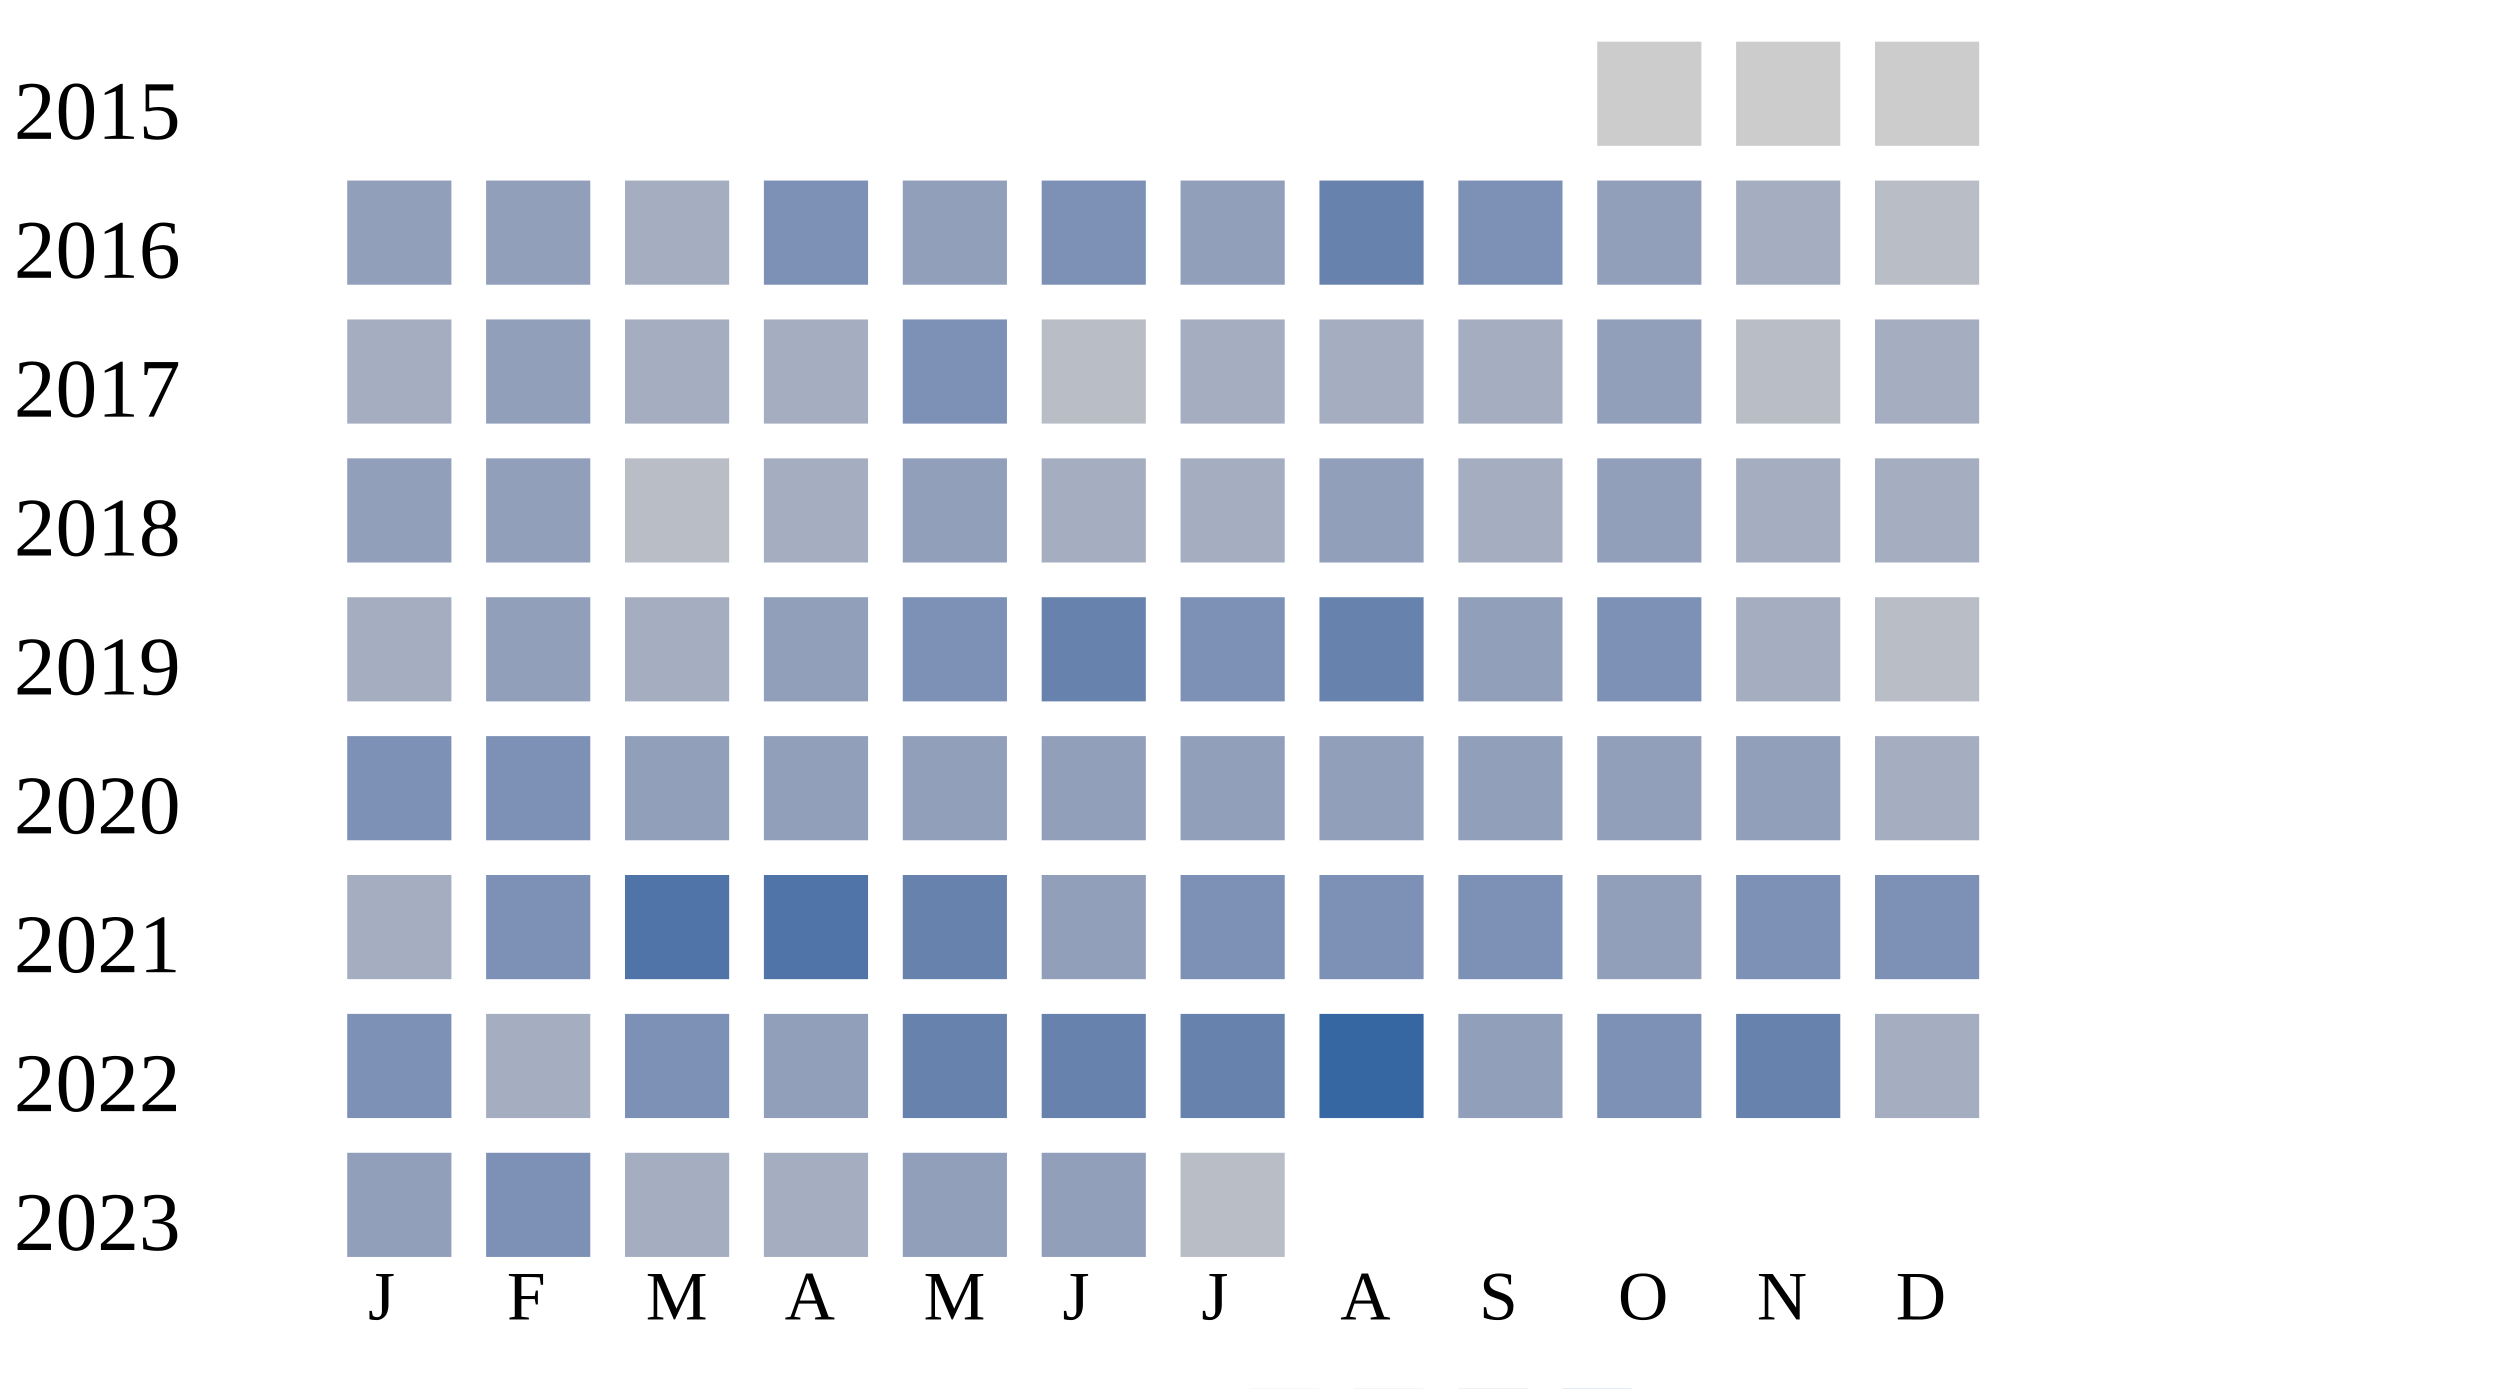
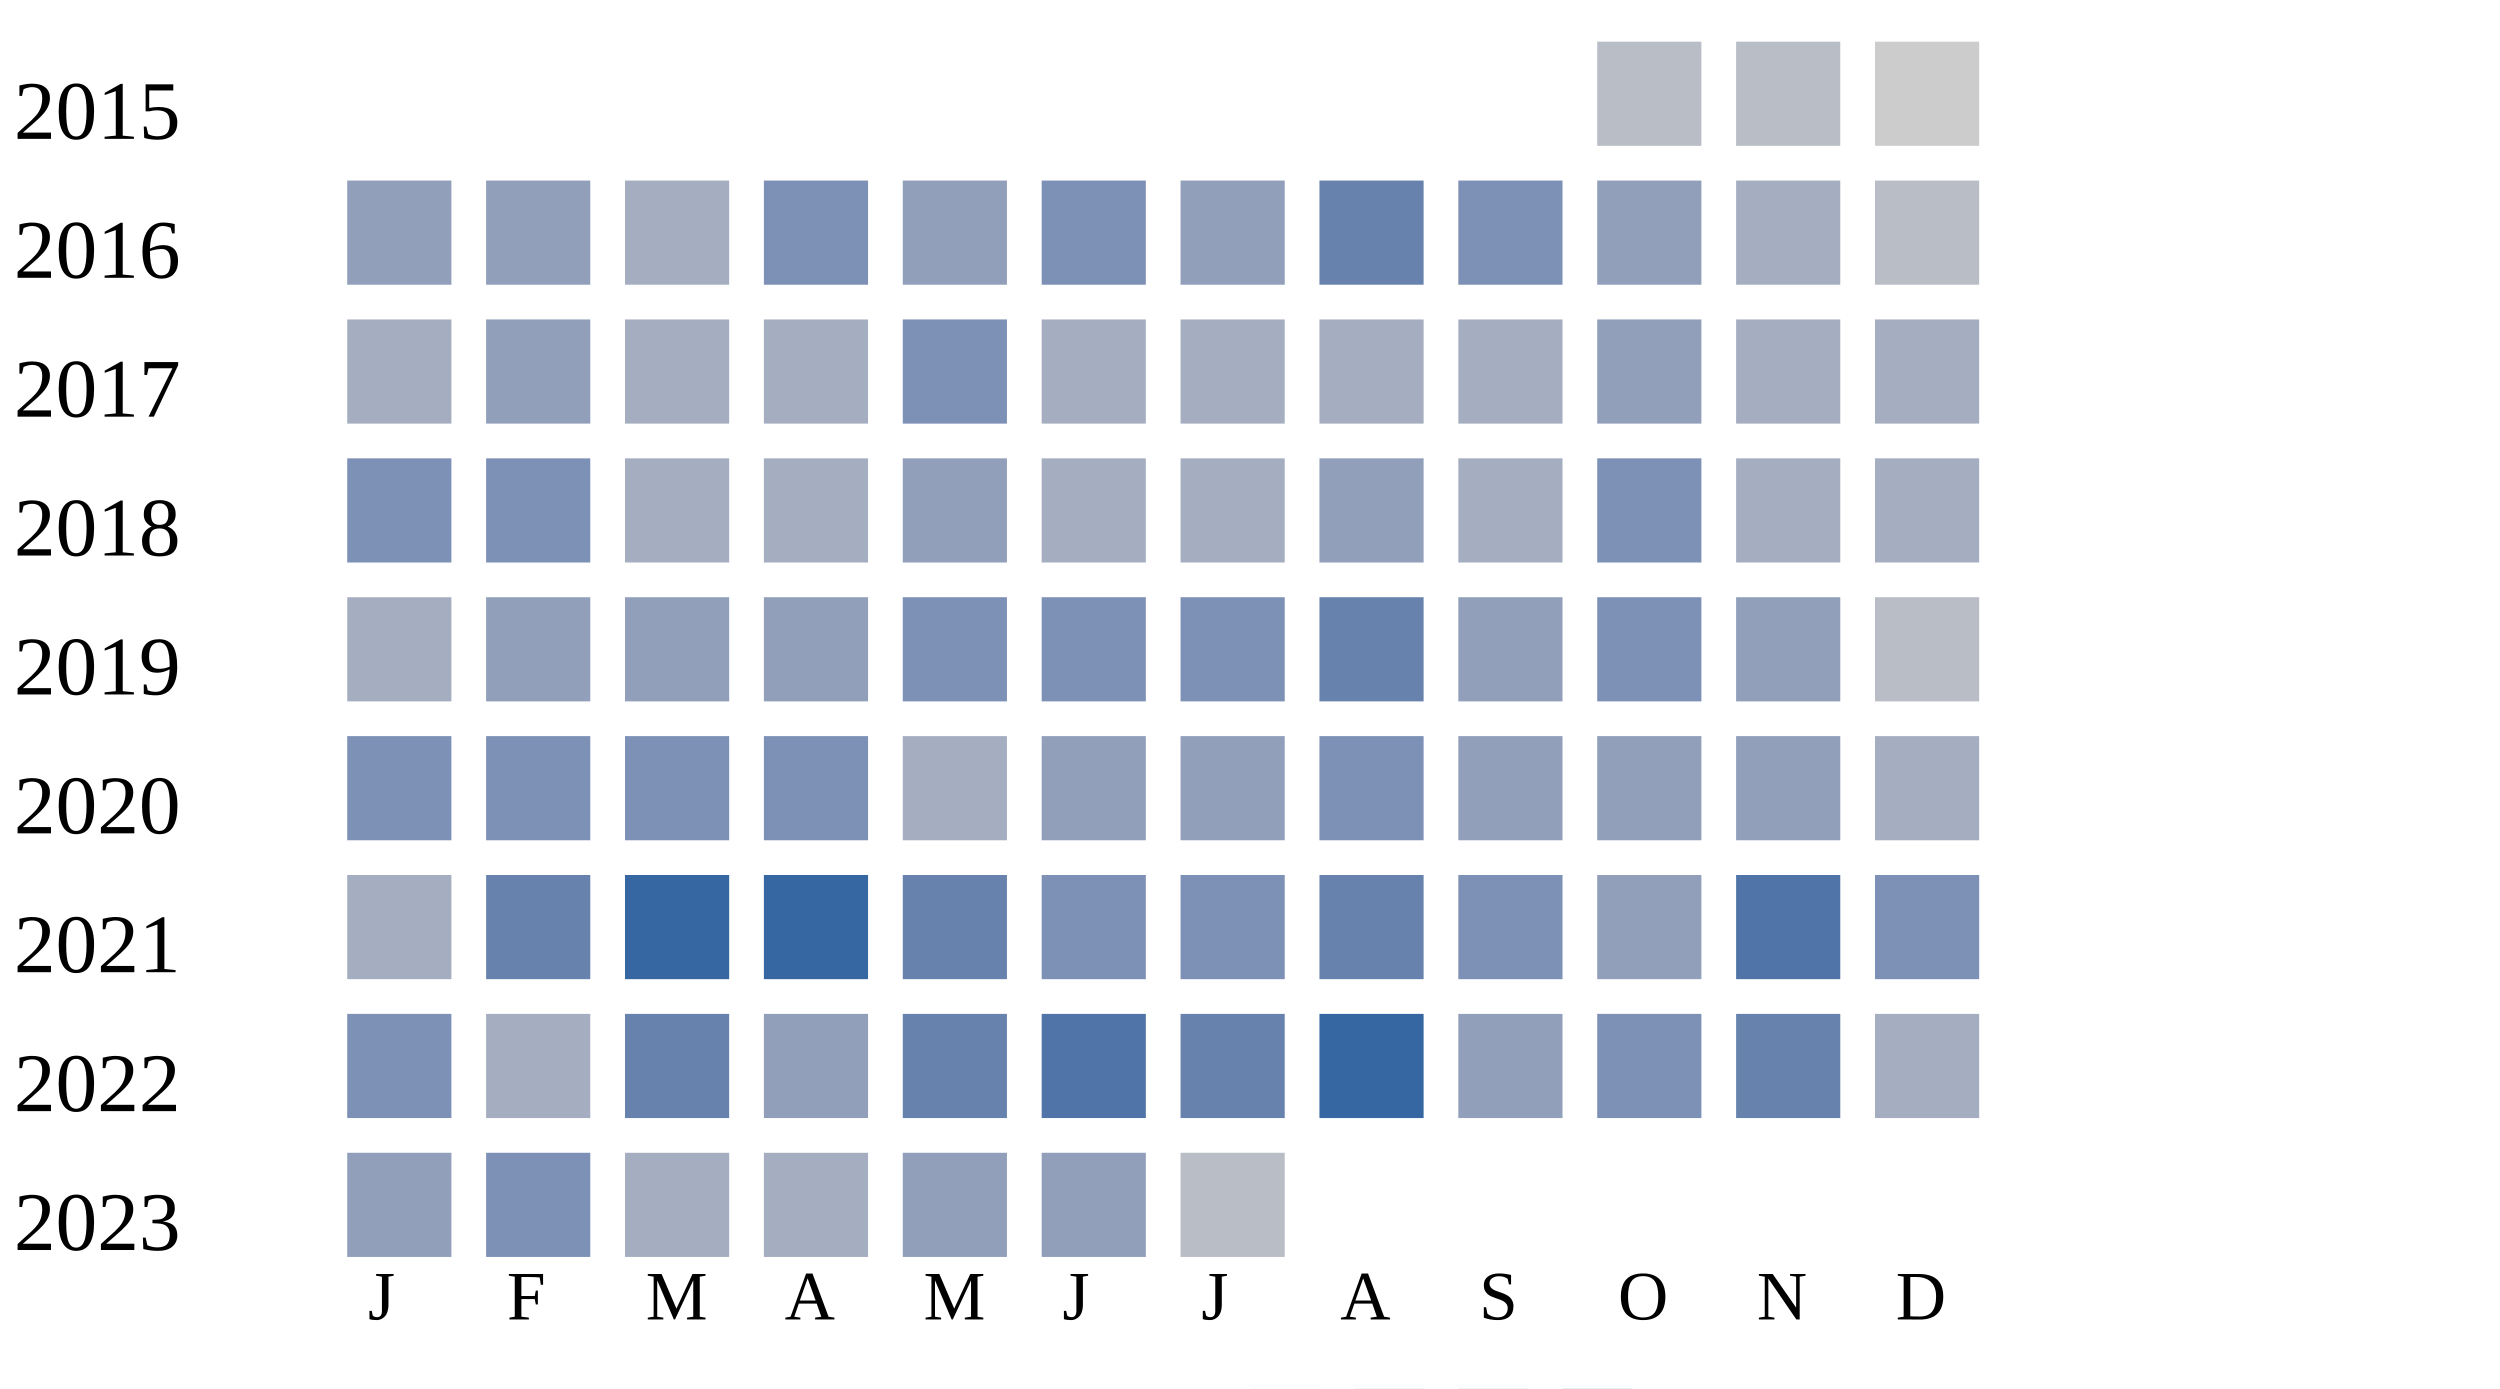
<svg xmlns="http://www.w3.org/2000/svg" width="360" height="200">
  <g transform="translate(0 0)">
    <text x="2" y="20">2015</text>
-     <rect x="230" y="6" width="15" height="15" fill="#cccccc" />
-     <rect x="250" y="6" width="15" height="15" fill="#cccccc" />
+     <rect x="230" y="6" width="15" height="15" fill="#b9bdc6" />
+     <rect x="250" y="6" width="15" height="15" fill="#b9bdc6" />
    <rect x="270" y="6" width="15" height="15" fill="#cccccc" />
  </g>
  <g transform="translate(0 20)">
    <text x="2" y="20">2016</text>
    <rect x="50" y="6" width="15" height="15" fill="#919fba" />
    <rect x="70" y="6" width="15" height="15" fill="#919fba" />
    <rect x="90" y="6" width="15" height="15" fill="#a5aec0" />
    <rect x="110" y="6" width="15" height="15" fill="#7d90b5" />
    <rect x="130" y="6" width="15" height="15" fill="#919fba" />
    <rect x="150" y="6" width="15" height="15" fill="#7d90b5" />
    <rect x="170" y="6" width="15" height="15" fill="#919fba" />
    <rect x="190" y="6" width="15" height="15" fill="#6882ae" />
    <rect x="210" y="6" width="15" height="15" fill="#7d90b5" />
    <rect x="230" y="6" width="15" height="15" fill="#919fba" />
    <rect x="250" y="6" width="15" height="15" fill="#a5aec0" />
    <rect x="270" y="6" width="15" height="15" fill="#b9bdc6" />
  </g>
  <g transform="translate(0 40)">
    <text x="2" y="20">2017</text>
    <rect x="50" y="6" width="15" height="15" fill="#a5aec0" />
    <rect x="70" y="6" width="15" height="15" fill="#919fba" />
    <rect x="90" y="6" width="15" height="15" fill="#a5aec0" />
    <rect x="110" y="6" width="15" height="15" fill="#a5aec0" />
    <rect x="130" y="6" width="15" height="15" fill="#7d90b5" />
-     <rect x="150" y="6" width="15" height="15" fill="#b9bdc6" />
+     <rect x="150" y="6" width="15" height="15" fill="#a5aec0" />
    <rect x="170" y="6" width="15" height="15" fill="#a5aec0" />
    <rect x="190" y="6" width="15" height="15" fill="#a5aec0" />
    <rect x="210" y="6" width="15" height="15" fill="#a5aec0" />
    <rect x="230" y="6" width="15" height="15" fill="#919fba" />
-     <rect x="250" y="6" width="15" height="15" fill="#b9bdc6" />
+     <rect x="250" y="6" width="15" height="15" fill="#a5aec0" />
    <rect x="270" y="6" width="15" height="15" fill="#a5aec0" />
  </g>
  <g transform="translate(0 60)">
    <text x="2" y="20">2018</text>
-     <rect x="50" y="6" width="15" height="15" fill="#919fba" />
-     <rect x="70" y="6" width="15" height="15" fill="#919fba" />
-     <rect x="90" y="6" width="15" height="15" fill="#b9bdc6" />
+     <rect x="50" y="6" width="15" height="15" fill="#7d90b5" />
+     <rect x="70" y="6" width="15" height="15" fill="#7d90b5" />
+     <rect x="90" y="6" width="15" height="15" fill="#a5aec0" />
    <rect x="110" y="6" width="15" height="15" fill="#a5aec0" />
    <rect x="130" y="6" width="15" height="15" fill="#919fba" />
    <rect x="150" y="6" width="15" height="15" fill="#a5aec0" />
    <rect x="170" y="6" width="15" height="15" fill="#a5aec0" />
    <rect x="190" y="6" width="15" height="15" fill="#919fba" />
    <rect x="210" y="6" width="15" height="15" fill="#a5aec0" />
-     <rect x="230" y="6" width="15" height="15" fill="#919fba" />
+     <rect x="230" y="6" width="15" height="15" fill="#7d90b5" />
    <rect x="250" y="6" width="15" height="15" fill="#a5aec0" />
    <rect x="270" y="6" width="15" height="15" fill="#a5aec0" />
  </g>
  <g transform="translate(0 80)">
    <text x="2" y="20">2019</text>
    <rect x="50" y="6" width="15" height="15" fill="#a5aec0" />
    <rect x="70" y="6" width="15" height="15" fill="#919fba" />
-     <rect x="90" y="6" width="15" height="15" fill="#a5aec0" />
+     <rect x="90" y="6" width="15" height="15" fill="#919fba" />
    <rect x="110" y="6" width="15" height="15" fill="#919fba" />
    <rect x="130" y="6" width="15" height="15" fill="#7d90b5" />
-     <rect x="150" y="6" width="15" height="15" fill="#6882ae" />
+     <rect x="150" y="6" width="15" height="15" fill="#7d90b5" />
    <rect x="170" y="6" width="15" height="15" fill="#7d90b5" />
    <rect x="190" y="6" width="15" height="15" fill="#6882ae" />
    <rect x="210" y="6" width="15" height="15" fill="#919fba" />
    <rect x="230" y="6" width="15" height="15" fill="#7d90b5" />
-     <rect x="250" y="6" width="15" height="15" fill="#a5aec0" />
+     <rect x="250" y="6" width="15" height="15" fill="#919fba" />
    <rect x="270" y="6" width="15" height="15" fill="#b9bdc6" />
  </g>
  <g transform="translate(0 100)">
    <text x="2" y="20">2020</text>
    <rect x="50" y="6" width="15" height="15" fill="#7d90b5" />
    <rect x="70" y="6" width="15" height="15" fill="#7d90b5" />
-     <rect x="90" y="6" width="15" height="15" fill="#919fba" />
-     <rect x="110" y="6" width="15" height="15" fill="#919fba" />
-     <rect x="130" y="6" width="15" height="15" fill="#919fba" />
+     <rect x="90" y="6" width="15" height="15" fill="#7d90b5" />
+     <rect x="110" y="6" width="15" height="15" fill="#7d90b5" />
+     <rect x="130" y="6" width="15" height="15" fill="#a5aec0" />
    <rect x="150" y="6" width="15" height="15" fill="#919fba" />
    <rect x="170" y="6" width="15" height="15" fill="#919fba" />
-     <rect x="190" y="6" width="15" height="15" fill="#919fba" />
+     <rect x="190" y="6" width="15" height="15" fill="#7d90b5" />
    <rect x="210" y="6" width="15" height="15" fill="#919fba" />
    <rect x="230" y="6" width="15" height="15" fill="#919fba" />
    <rect x="250" y="6" width="15" height="15" fill="#919fba" />
    <rect x="270" y="6" width="15" height="15" fill="#a5aec0" />
  </g>
  <g transform="translate(0 120)">
    <text x="2" y="20">2021</text>
    <rect x="50" y="6" width="15" height="15" fill="#a5aec0" />
-     <rect x="70" y="6" width="15" height="15" fill="#7d90b5" />
-     <rect x="90" y="6" width="15" height="15" fill="#5174a8" />
-     <rect x="110" y="6" width="15" height="15" fill="#5174a8" />
+     <rect x="70" y="6" width="15" height="15" fill="#6882ae" />
+     <rect x="90" y="6" width="15" height="15" fill="#3667a2" />
+     <rect x="110" y="6" width="15" height="15" fill="#3667a2" />
    <rect x="130" y="6" width="15" height="15" fill="#6882ae" />
-     <rect x="150" y="6" width="15" height="15" fill="#919fba" />
+     <rect x="150" y="6" width="15" height="15" fill="#7d90b5" />
    <rect x="170" y="6" width="15" height="15" fill="#7d90b5" />
-     <rect x="190" y="6" width="15" height="15" fill="#7d90b5" />
+     <rect x="190" y="6" width="15" height="15" fill="#6882ae" />
    <rect x="210" y="6" width="15" height="15" fill="#7d90b5" />
    <rect x="230" y="6" width="15" height="15" fill="#919fba" />
-     <rect x="250" y="6" width="15" height="15" fill="#7d90b5" />
+     <rect x="250" y="6" width="15" height="15" fill="#5174a8" />
    <rect x="270" y="6" width="15" height="15" fill="#7d90b5" />
  </g>
  <g transform="translate(0 140)">
    <text x="2" y="20">2022</text>
    <rect x="50" y="6" width="15" height="15" fill="#7d90b5" />
    <rect x="70" y="6" width="15" height="15" fill="#a5aec0" />
-     <rect x="90" y="6" width="15" height="15" fill="#7d90b5" />
+     <rect x="90" y="6" width="15" height="15" fill="#6882ae" />
    <rect x="110" y="6" width="15" height="15" fill="#919fba" />
    <rect x="130" y="6" width="15" height="15" fill="#6882ae" />
-     <rect x="150" y="6" width="15" height="15" fill="#6882ae" />
+     <rect x="150" y="6" width="15" height="15" fill="#5174a8" />
    <rect x="170" y="6" width="15" height="15" fill="#6882ae" />
    <rect x="190" y="6" width="15" height="15" fill="#3667a2" />
    <rect x="210" y="6" width="15" height="15" fill="#919fba" />
    <rect x="230" y="6" width="15" height="15" fill="#7d90b5" />
    <rect x="250" y="6" width="15" height="15" fill="#6882ae" />
    <rect x="270" y="6" width="15" height="15" fill="#a5aec0" />
  </g>
  <g transform="translate(0 160)">
    <text x="2" y="20">2023</text>
    <rect x="50" y="6" width="15" height="15" fill="#919fba" />
    <rect x="70" y="6" width="15" height="15" fill="#7d90b5" />
    <rect x="90" y="6" width="15" height="15" fill="#a5aec0" />
    <rect x="110" y="6" width="15" height="15" fill="#a5aec0" />
    <rect x="130" y="6" width="15" height="15" fill="#919fba" />
    <rect x="150" y="6" width="15" height="15" fill="#919fba" />
    <rect x="170" y="6" width="15" height="15" fill="#b9bdc6" />
  </g>
  <text style="font-size: 10px; text-align: center" x="53" y="190">J</text>
  <text style="font-size: 10px; text-align: center" x="73" y="190">F</text>
  <text style="font-size: 10px; text-align: center" x="93" y="190">M</text>
  <text style="font-size: 10px; text-align: center" x="113" y="190">A</text>
  <text style="font-size: 10px; text-align: center" x="133" y="190">M</text>
  <text style="font-size: 10px; text-align: center" x="153" y="190">J</text>
  <text style="font-size: 10px; text-align: center" x="173" y="190">J</text>
  <text style="font-size: 10px; text-align: center" x="193" y="190">A</text>
  <text style="font-size: 10px; text-align: center" x="213" y="190">S</text>
  <text style="font-size: 10px; text-align: center" x="233" y="190">O</text>
  <text style="font-size: 10px; text-align: center" x="253" y="190">N</text>
  <text style="font-size: 10px; text-align: center" x="273" y="190">D</text>
  <text style="font-size: 10px;" x="155" y="209">Less</text>
  <rect fill="#b9bdc6" width="10" height="10" x="180" y="200" />
  <rect fill="#919fba" width="10" height="10" x="195" y="200" />
  <rect fill="#6882ae" width="10" height="10" x="210" y="200" />
  <rect fill="#005a9c" width="10" height="10" x="225" y="200" />
  <text x="240" y="209" style="font-size: 10px;">More</text>
</svg>
